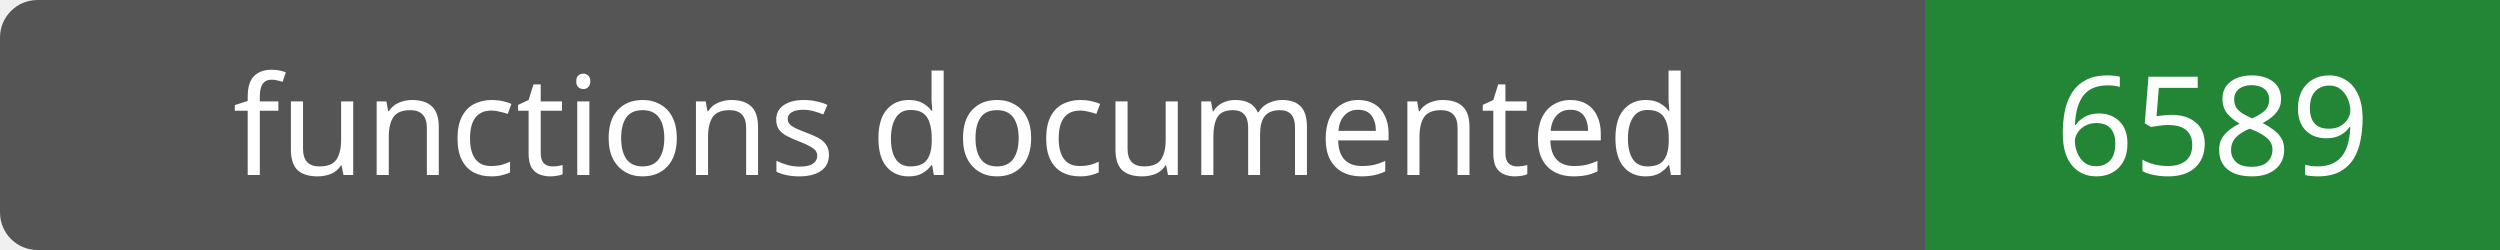
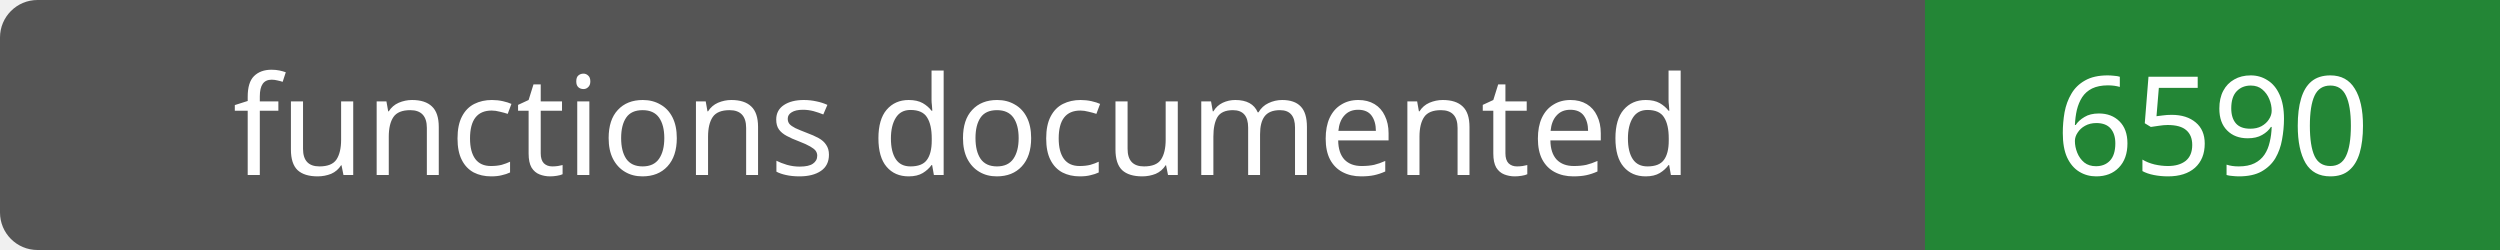
- <svg xmlns="http://www.w3.org/2000/svg" width="200" height="20" role="img" aria-label="functions documented: 6589">
+ <svg xmlns="http://www.w3.org/2000/svg" width="200" height="20" role="img" aria-label="functions documented: 6590">
  <rect width="200" height="20" rx="3" fill="#555" />
  <path fill="#238636" d="M154 0h46v20H154z" />
  <g fill="#fff" text-anchor="middle" font-family="Verdana,sans-serif" font-size="11">
    <text x="77.0" y="14">functions documented</text>
-     <text x="177.0" y="14">6589</text>
+     <text x="177.0" y="14">6590</text>
  </g>
</svg>
